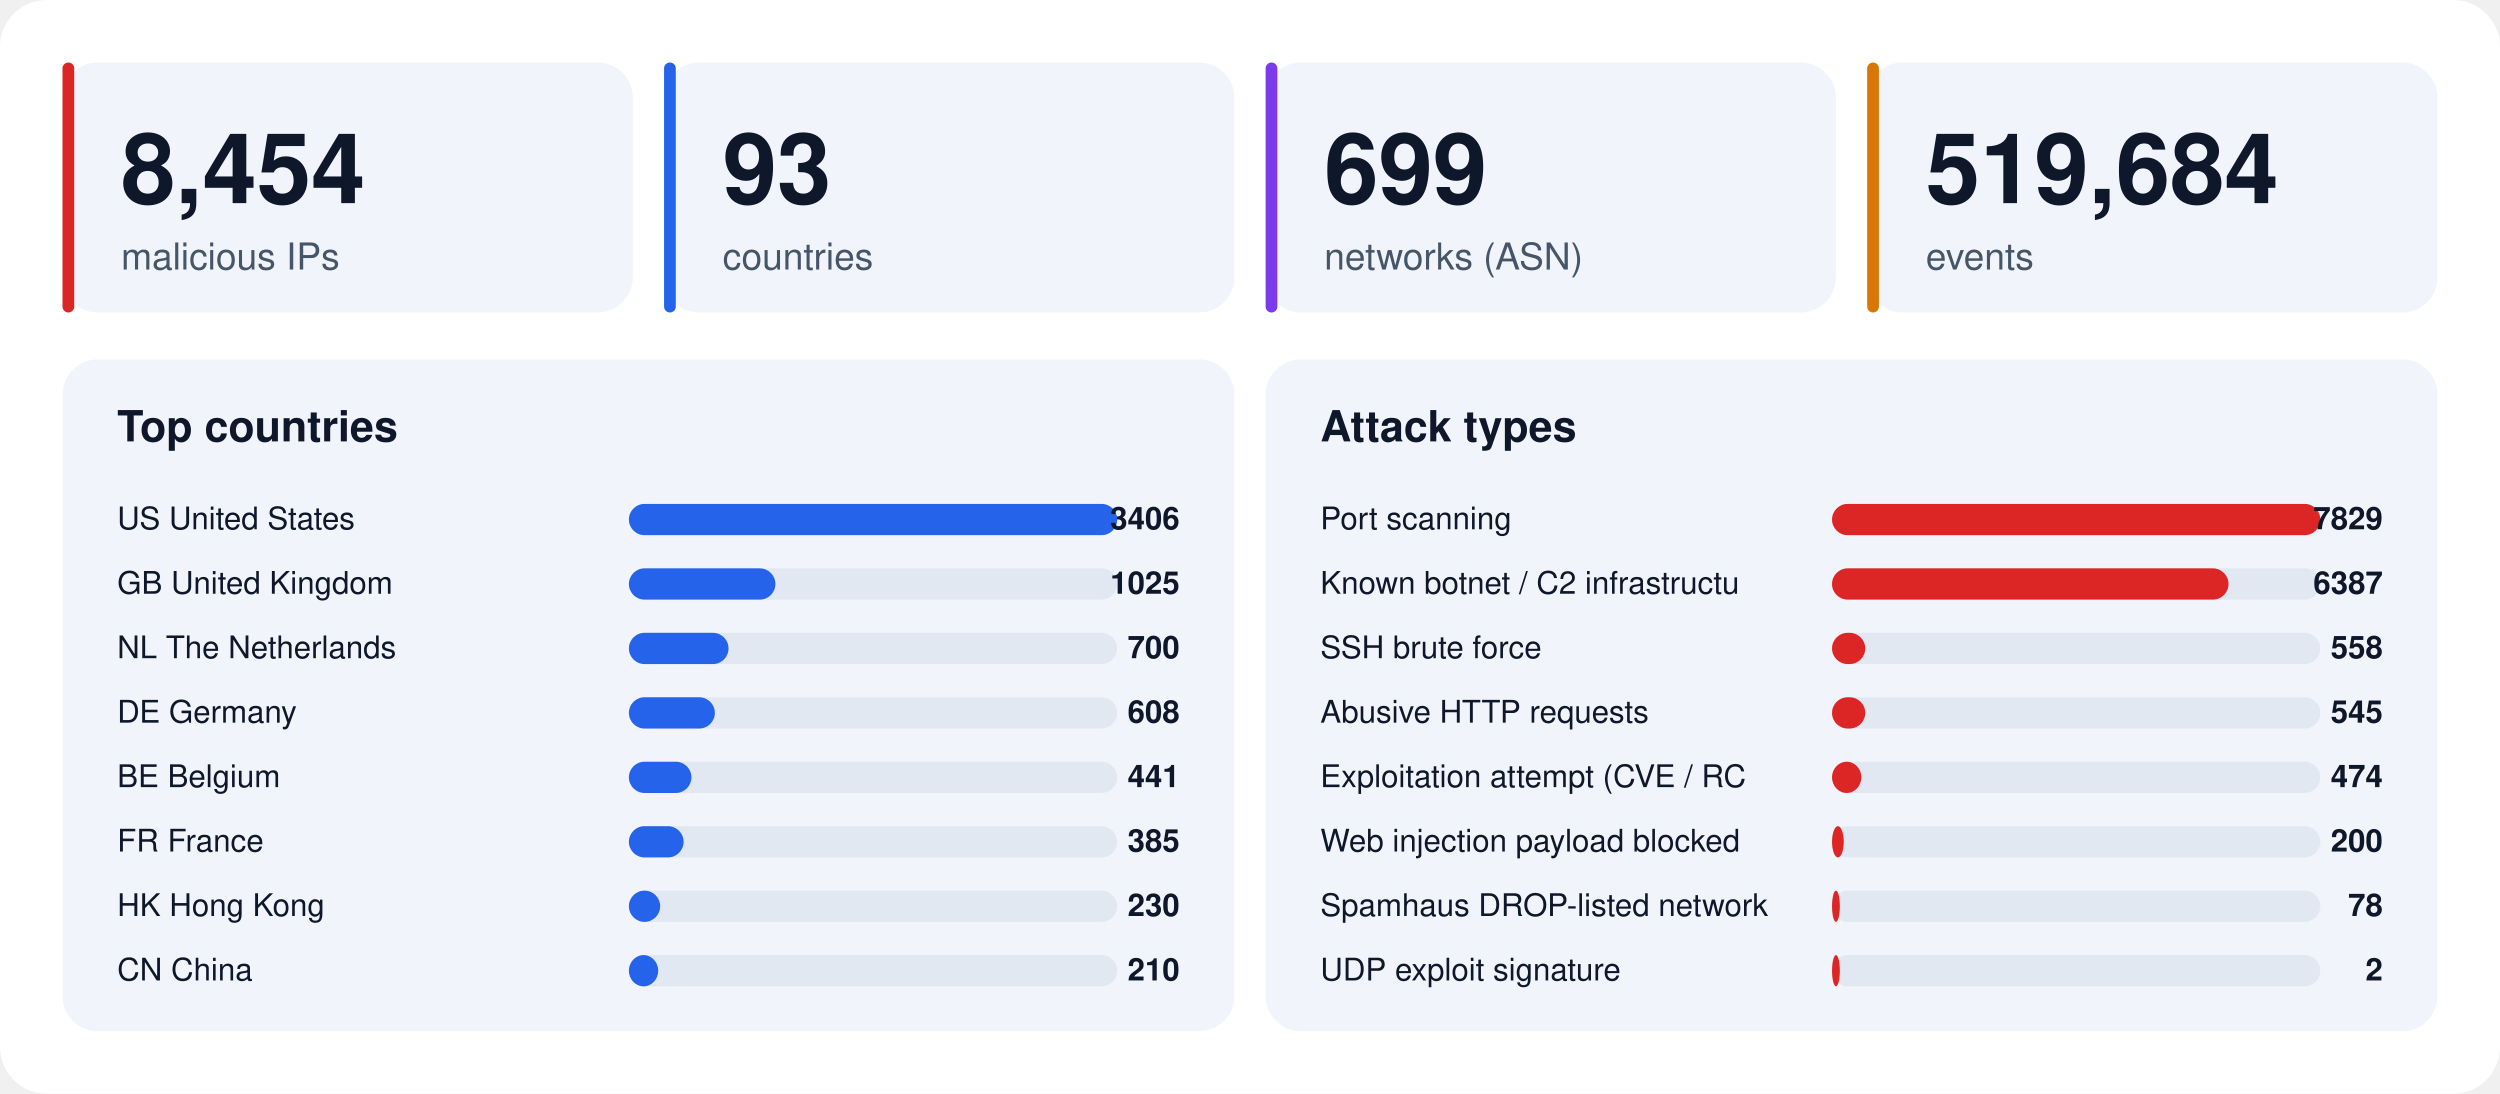
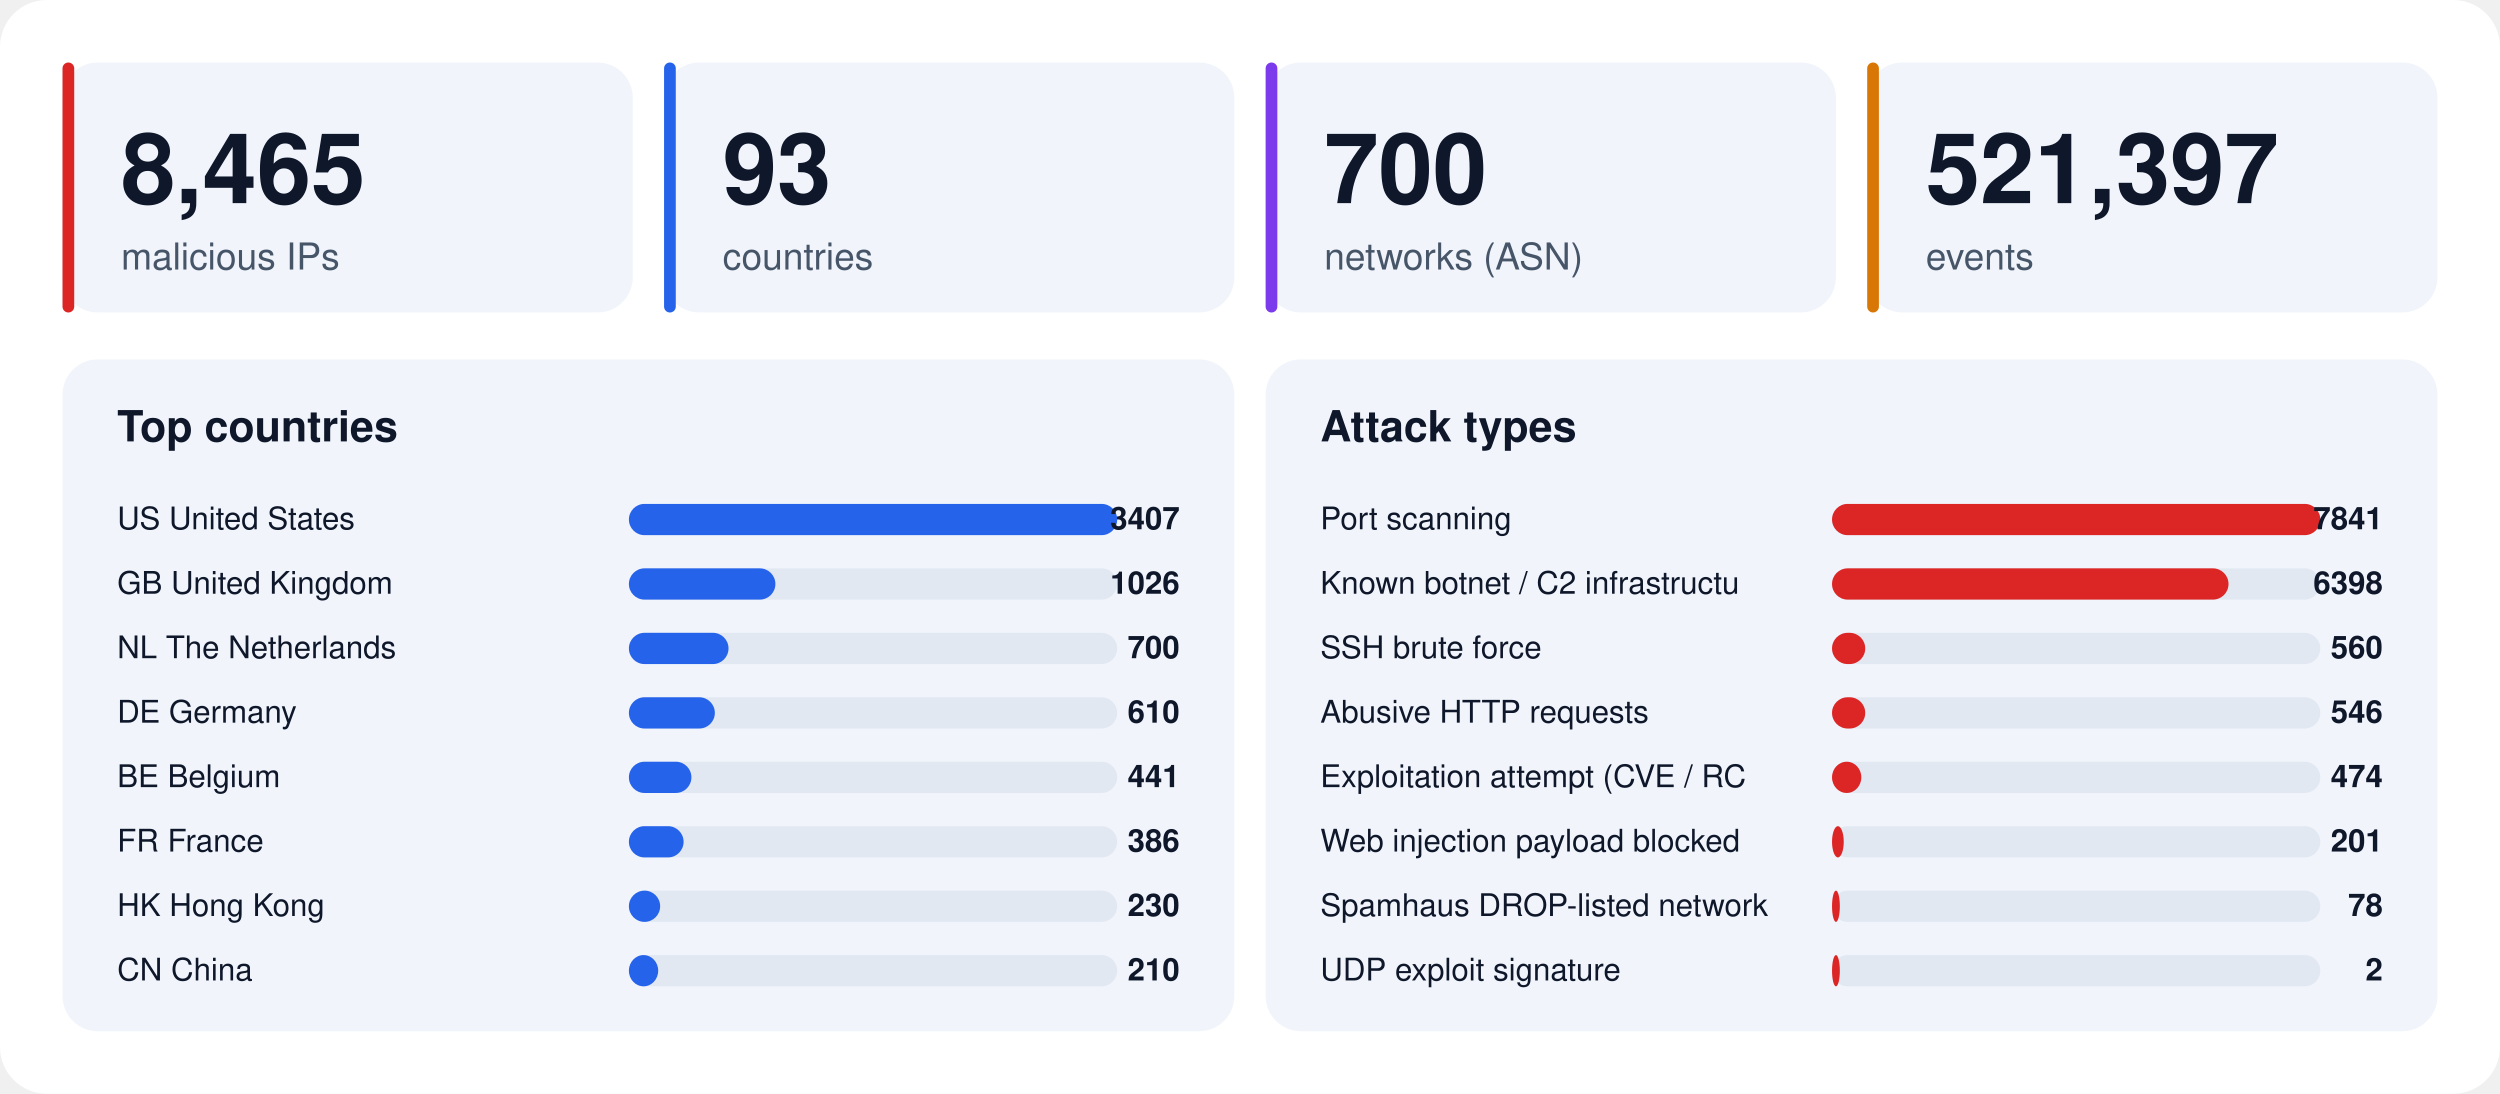
<svg xmlns="http://www.w3.org/2000/svg" width="1280" height="560" viewBox="0 0 1280 560" font-family="-apple-system,BlinkMacSystemFont,'Segoe UI',Helvetica,Arial,sans-serif">
  <rect width="1280" height="560" rx="24" fill="#ffffff" />
  <rect x="32" y="32" width="292" height="128" rx="18" fill="#f1f5fb" />
  <rect x="32" y="32" width="6" height="128" rx="3" fill="#dc2626" />
-   <text x="62" y="104" font-size="50" font-weight="800" fill="#0f172a">8,454</text>
+   <text x="62" y="104" font-size="50" font-weight="800" fill="#0f172a">8,465</text>
  <text x="62" y="138" font-size="19" fill="#475569">malicious IPs</text>
  <rect x="340" y="32" width="292" height="128" rx="18" fill="#f1f5fb" />
  <rect x="340" y="32" width="6" height="128" rx="3" fill="#2563eb" />
  <text x="370" y="104" font-size="50" font-weight="800" fill="#0f172a">93</text>
  <text x="370" y="138" font-size="19" fill="#475569">countries</text>
  <rect x="648" y="32" width="292" height="128" rx="18" fill="#f1f5fb" />
  <rect x="648" y="32" width="6" height="128" rx="3" fill="#7c3aed" />
-   <text x="678" y="104" font-size="50" font-weight="800" fill="#0f172a">699</text>
+   <text x="678" y="104" font-size="50" font-weight="800" fill="#0f172a">700</text>
  <text x="678" y="138" font-size="19" fill="#475569">networks (ASN)</text>
  <rect x="956" y="32" width="292" height="128" rx="18" fill="#f1f5fb" />
  <rect x="956" y="32" width="6" height="128" rx="3" fill="#d97706" />
-   <text x="986" y="104" font-size="50" font-weight="800" fill="#0f172a">519,684</text>
+   <text x="986" y="104" font-size="50" font-weight="800" fill="#0f172a">521,397</text>
  <text x="986" y="138" font-size="19" fill="#475569">events</text>
  <rect x="32" y="184" width="600" height="344" rx="18" fill="#f1f5fb" />
  <text x="60" y="226" font-size="22" font-weight="700" fill="#0f172a">Top countries</text>
  <text x="60" y="271" font-size="16" fill="#0f172a">US  United States</text>
  <rect x="322" y="258" width="250" height="16" rx="8" fill="#e2e8f2" />
  <rect x="322" y="258" width="250" height="16" rx="8" fill="#2563eb" />
-   <text x="604" y="271" font-size="16" font-weight="700" text-anchor="end" fill="#0f172a">3406</text>
+   <text x="604" y="271" font-size="16" font-weight="700" text-anchor="end" fill="#0f172a">3407</text>
  <text x="60" y="304" font-size="16" fill="#0f172a">GB  United Kingdom</text>
  <rect x="322" y="291" width="250" height="16" rx="8" fill="#e2e8f2" />
  <rect x="322" y="291" width="75" height="16" rx="8" fill="#2563eb" />
-   <text x="604" y="304" font-size="16" font-weight="700" text-anchor="end" fill="#0f172a">1025</text>
+   <text x="604" y="304" font-size="16" font-weight="700" text-anchor="end" fill="#0f172a">1026</text>
  <text x="60" y="337" font-size="16" fill="#0f172a">NL  The Netherlands</text>
  <rect x="322" y="324" width="250" height="16" rx="8" fill="#e2e8f2" />
  <rect x="322" y="324" width="51" height="16" rx="8" fill="#2563eb" />
  <text x="604" y="337" font-size="16" font-weight="700" text-anchor="end" fill="#0f172a">700</text>
  <text x="60" y="370" font-size="16" fill="#0f172a">DE  Germany</text>
  <rect x="322" y="357" width="250" height="16" rx="8" fill="#e2e8f2" />
  <rect x="322" y="357" width="44" height="16" rx="8" fill="#2563eb" />
-   <text x="604" y="370" font-size="16" font-weight="700" text-anchor="end" fill="#0f172a">608</text>
+   <text x="604" y="370" font-size="16" font-weight="700" text-anchor="end" fill="#0f172a">610</text>
  <text x="60" y="403" font-size="16" fill="#0f172a">BE  Belgium</text>
  <rect x="322" y="390" width="250" height="16" rx="8" fill="#e2e8f2" />
  <rect x="322" y="390" width="32" height="16" rx="8" fill="#2563eb" />
  <text x="604" y="403" font-size="16" font-weight="700" text-anchor="end" fill="#0f172a">441</text>
  <text x="60" y="436" font-size="16" fill="#0f172a">FR  France</text>
  <rect x="322" y="423" width="250" height="16" rx="8" fill="#e2e8f2" />
  <rect x="322" y="423" width="28" height="16" rx="8" fill="#2563eb" />
-   <text x="604" y="436" font-size="16" font-weight="700" text-anchor="end" fill="#0f172a">385</text>
+   <text x="604" y="436" font-size="16" font-weight="700" text-anchor="end" fill="#0f172a">386</text>
  <text x="60" y="469" font-size="16" fill="#0f172a">HK  Hong Kong</text>
  <rect x="322" y="456" width="250" height="16" rx="8" fill="#e2e8f2" />
  <rect x="322" y="456" width="16" height="16" rx="8" fill="#2563eb" />
  <text x="604" y="469" font-size="16" font-weight="700" text-anchor="end" fill="#0f172a">230</text>
  <text x="60" y="502" font-size="16" fill="#0f172a">CN  China</text>
  <rect x="322" y="489" width="250" height="16" rx="8" fill="#e2e8f2" />
  <rect x="322" y="489" width="15" height="16" rx="8" fill="#2563eb" />
  <text x="604" y="502" font-size="16" font-weight="700" text-anchor="end" fill="#0f172a">210</text>
  <rect x="648" y="184" width="600" height="344" rx="18" fill="#f1f5fb" />
  <text x="676" y="226" font-size="22" font-weight="700" fill="#0f172a">Attack types</text>
  <text x="676" y="271" font-size="16" fill="#0f172a">Port scanning</text>
  <rect x="938" y="258" width="250" height="16" rx="8" fill="#e2e8f2" />
  <rect x="938" y="258" width="250" height="16" rx="8" fill="#dc2626" />
-   <text x="1220" y="271" font-size="16" font-weight="700" text-anchor="end" fill="#0f172a">7829</text>
+   <text x="1220" y="271" font-size="16" font-weight="700" text-anchor="end" fill="#0f172a">7841</text>
  <text x="676" y="304" font-size="16" fill="#0f172a">Known botnet / C2 infrastructu</text>
  <rect x="938" y="291" width="250" height="16" rx="8" fill="#e2e8f2" />
  <rect x="938" y="291" width="203" height="16" rx="8" fill="#dc2626" />
-   <text x="1220" y="304" font-size="16" font-weight="700" text-anchor="end" fill="#0f172a">6387</text>
+   <text x="1220" y="304" font-size="16" font-weight="700" text-anchor="end" fill="#0f172a">6398</text>
  <text x="676" y="337" font-size="16" fill="#0f172a">SSH brute force</text>
  <rect x="938" y="324" width="250" height="16" rx="8" fill="#e2e8f2" />
  <rect x="938" y="324" width="17" height="16" rx="8" fill="#dc2626" />
-   <text x="1220" y="337" font-size="16" font-weight="700" text-anchor="end" fill="#0f172a">558</text>
+   <text x="1220" y="337" font-size="16" font-weight="700" text-anchor="end" fill="#0f172a">560</text>
  <text x="676" y="370" font-size="16" fill="#0f172a">Abusive HTTP requests</text>
  <rect x="938" y="357" width="250" height="16" rx="8" fill="#e2e8f2" />
  <rect x="938" y="357" width="17" height="16" rx="8" fill="#dc2626" />
-   <text x="1220" y="370" font-size="16" font-weight="700" text-anchor="end" fill="#0f172a">545</text>
+   <text x="1220" y="370" font-size="16" font-weight="700" text-anchor="end" fill="#0f172a">546</text>
  <text x="676" y="403" font-size="16" fill="#0f172a">Exploitation attempt (CVE / RC</text>
  <rect x="938" y="390" width="250" height="16" rx="8" fill="#e2e8f2" />
  <rect x="938" y="390" width="15" height="16" rx="8" fill="#dc2626" />
  <text x="1220" y="403" font-size="16" font-weight="700" text-anchor="end" fill="#0f172a">474</text>
  <text x="676" y="436" font-size="16" fill="#0f172a">Web injection payload blocked </text>
  <rect x="938" y="423" width="250" height="16" rx="8" fill="#e2e8f2" />
  <rect x="938" y="423" width="6" height="16" rx="8" fill="#dc2626" />
-   <text x="1220" y="436" font-size="16" font-weight="700" text-anchor="end" fill="#0f172a">200</text>
+   <text x="1220" y="436" font-size="16" font-weight="700" text-anchor="end" fill="#0f172a">201</text>
  <text x="676" y="469" font-size="16" fill="#0f172a">Spamhaus DROP-listed network</text>
  <rect x="938" y="456" width="250" height="16" rx="8" fill="#e2e8f2" />
  <rect x="938" y="456" width="4" height="16" rx="8" fill="#dc2626" />
  <text x="1220" y="469" font-size="16" font-weight="700" text-anchor="end" fill="#0f172a">78</text>
  <text x="676" y="502" font-size="16" fill="#0f172a">UDP exploit signature</text>
  <rect x="938" y="489" width="250" height="16" rx="8" fill="#e2e8f2" />
  <rect x="938" y="489" width="4" height="16" rx="8" fill="#dc2626" />
  <text x="1220" y="502" font-size="16" font-weight="700" text-anchor="end" fill="#0f172a">2</text>
</svg>
